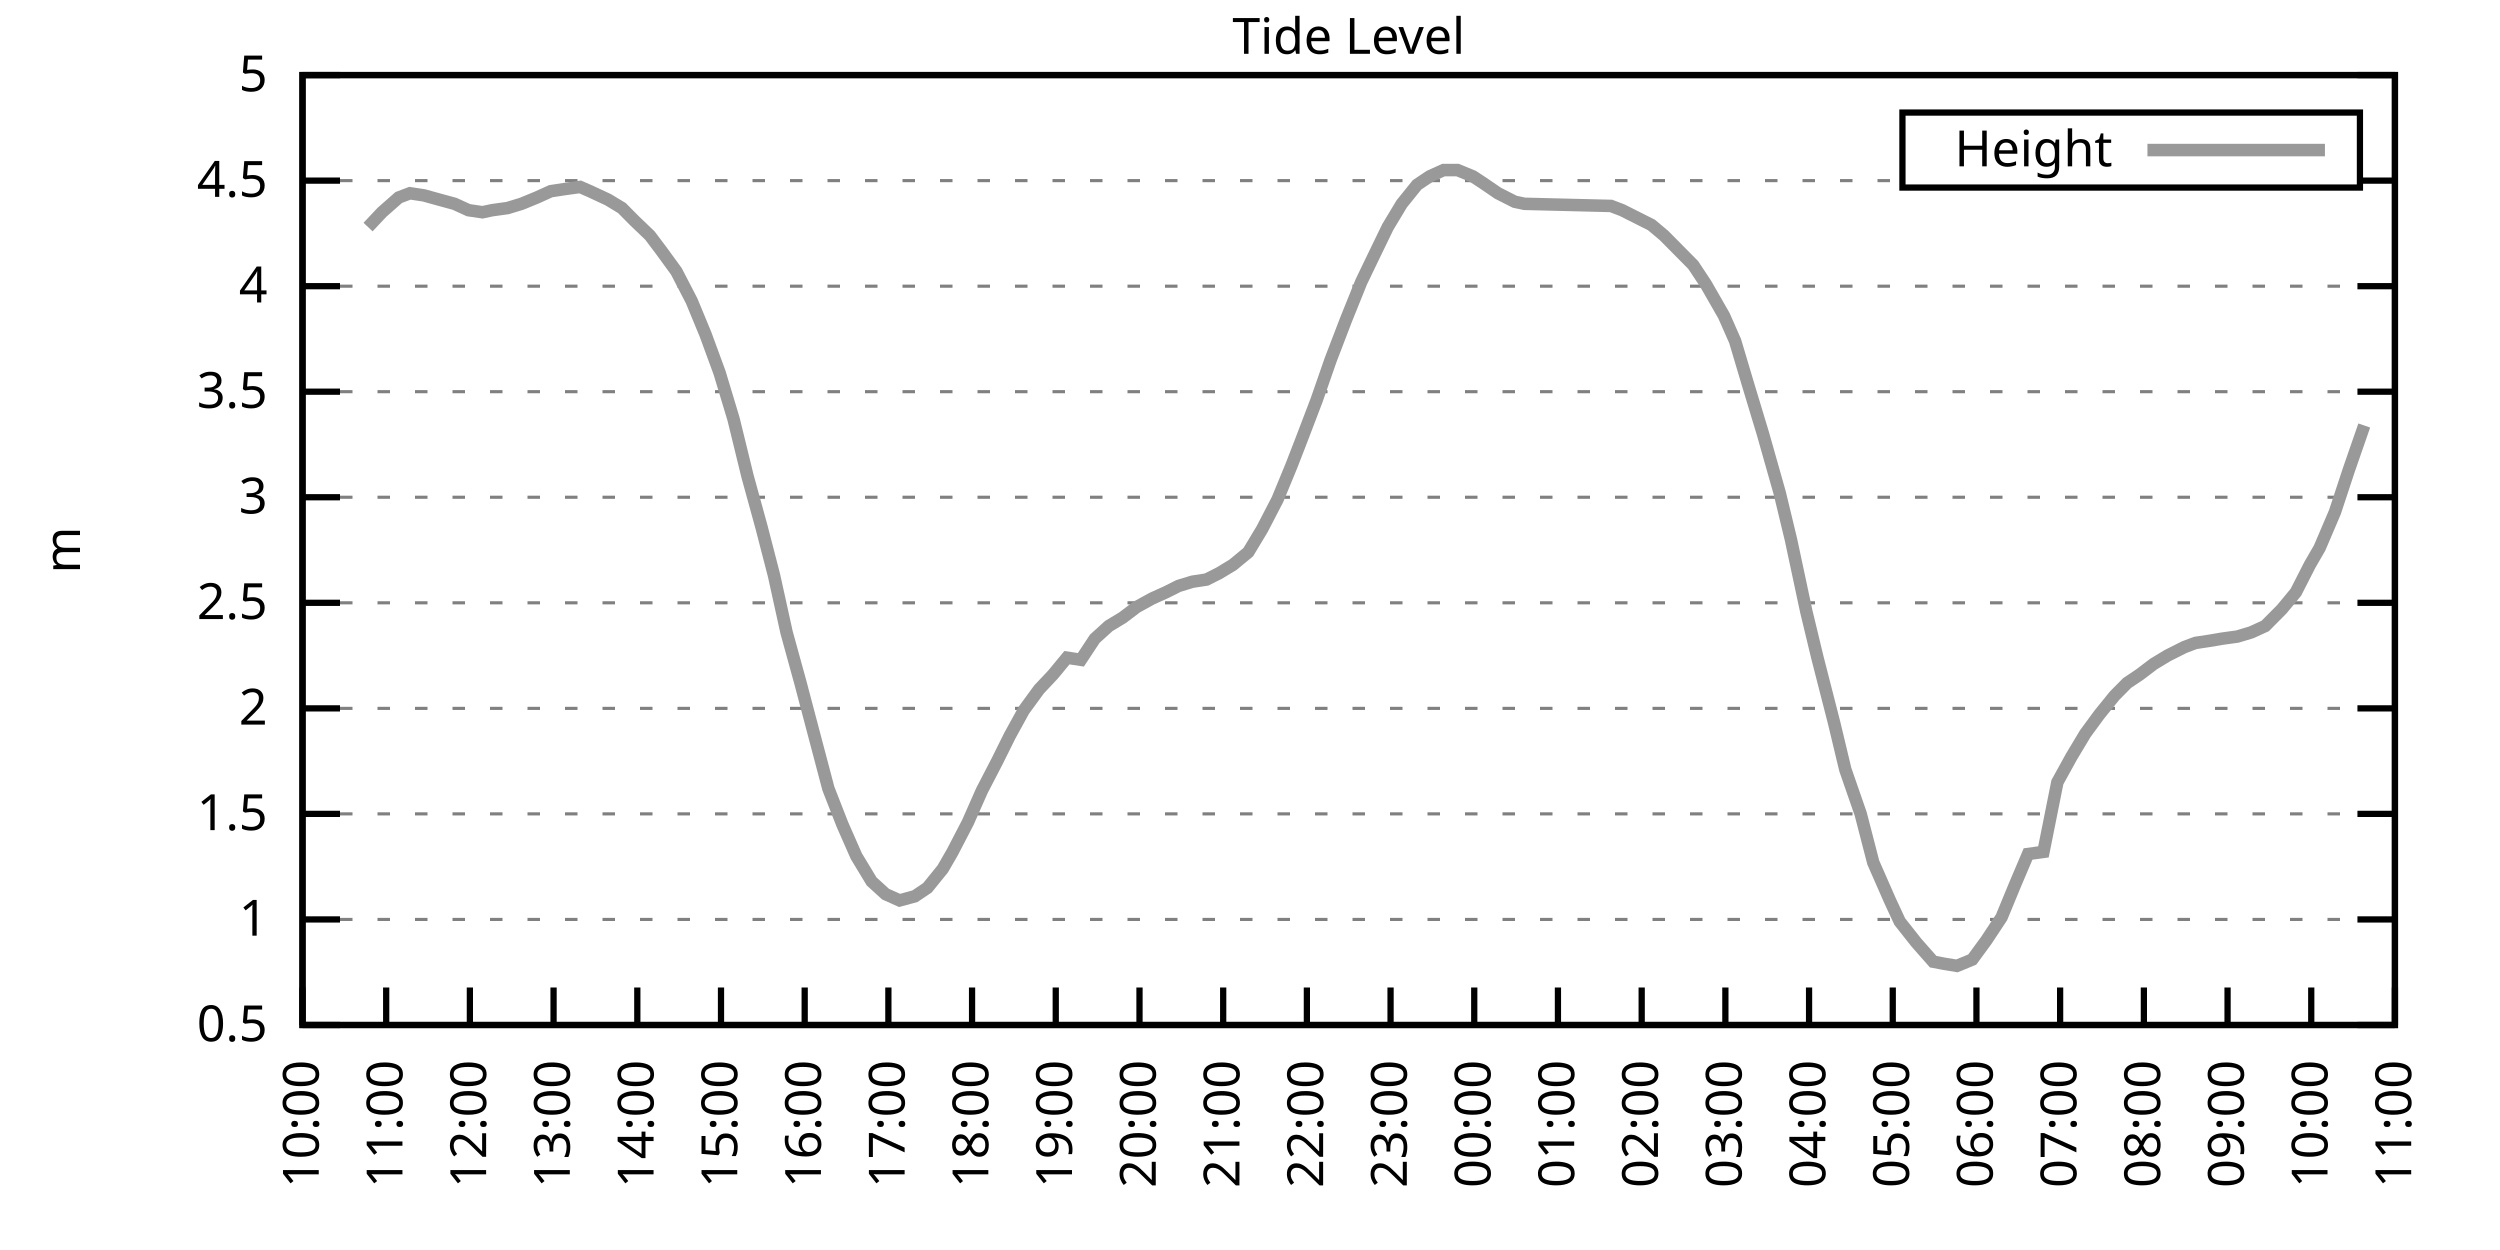
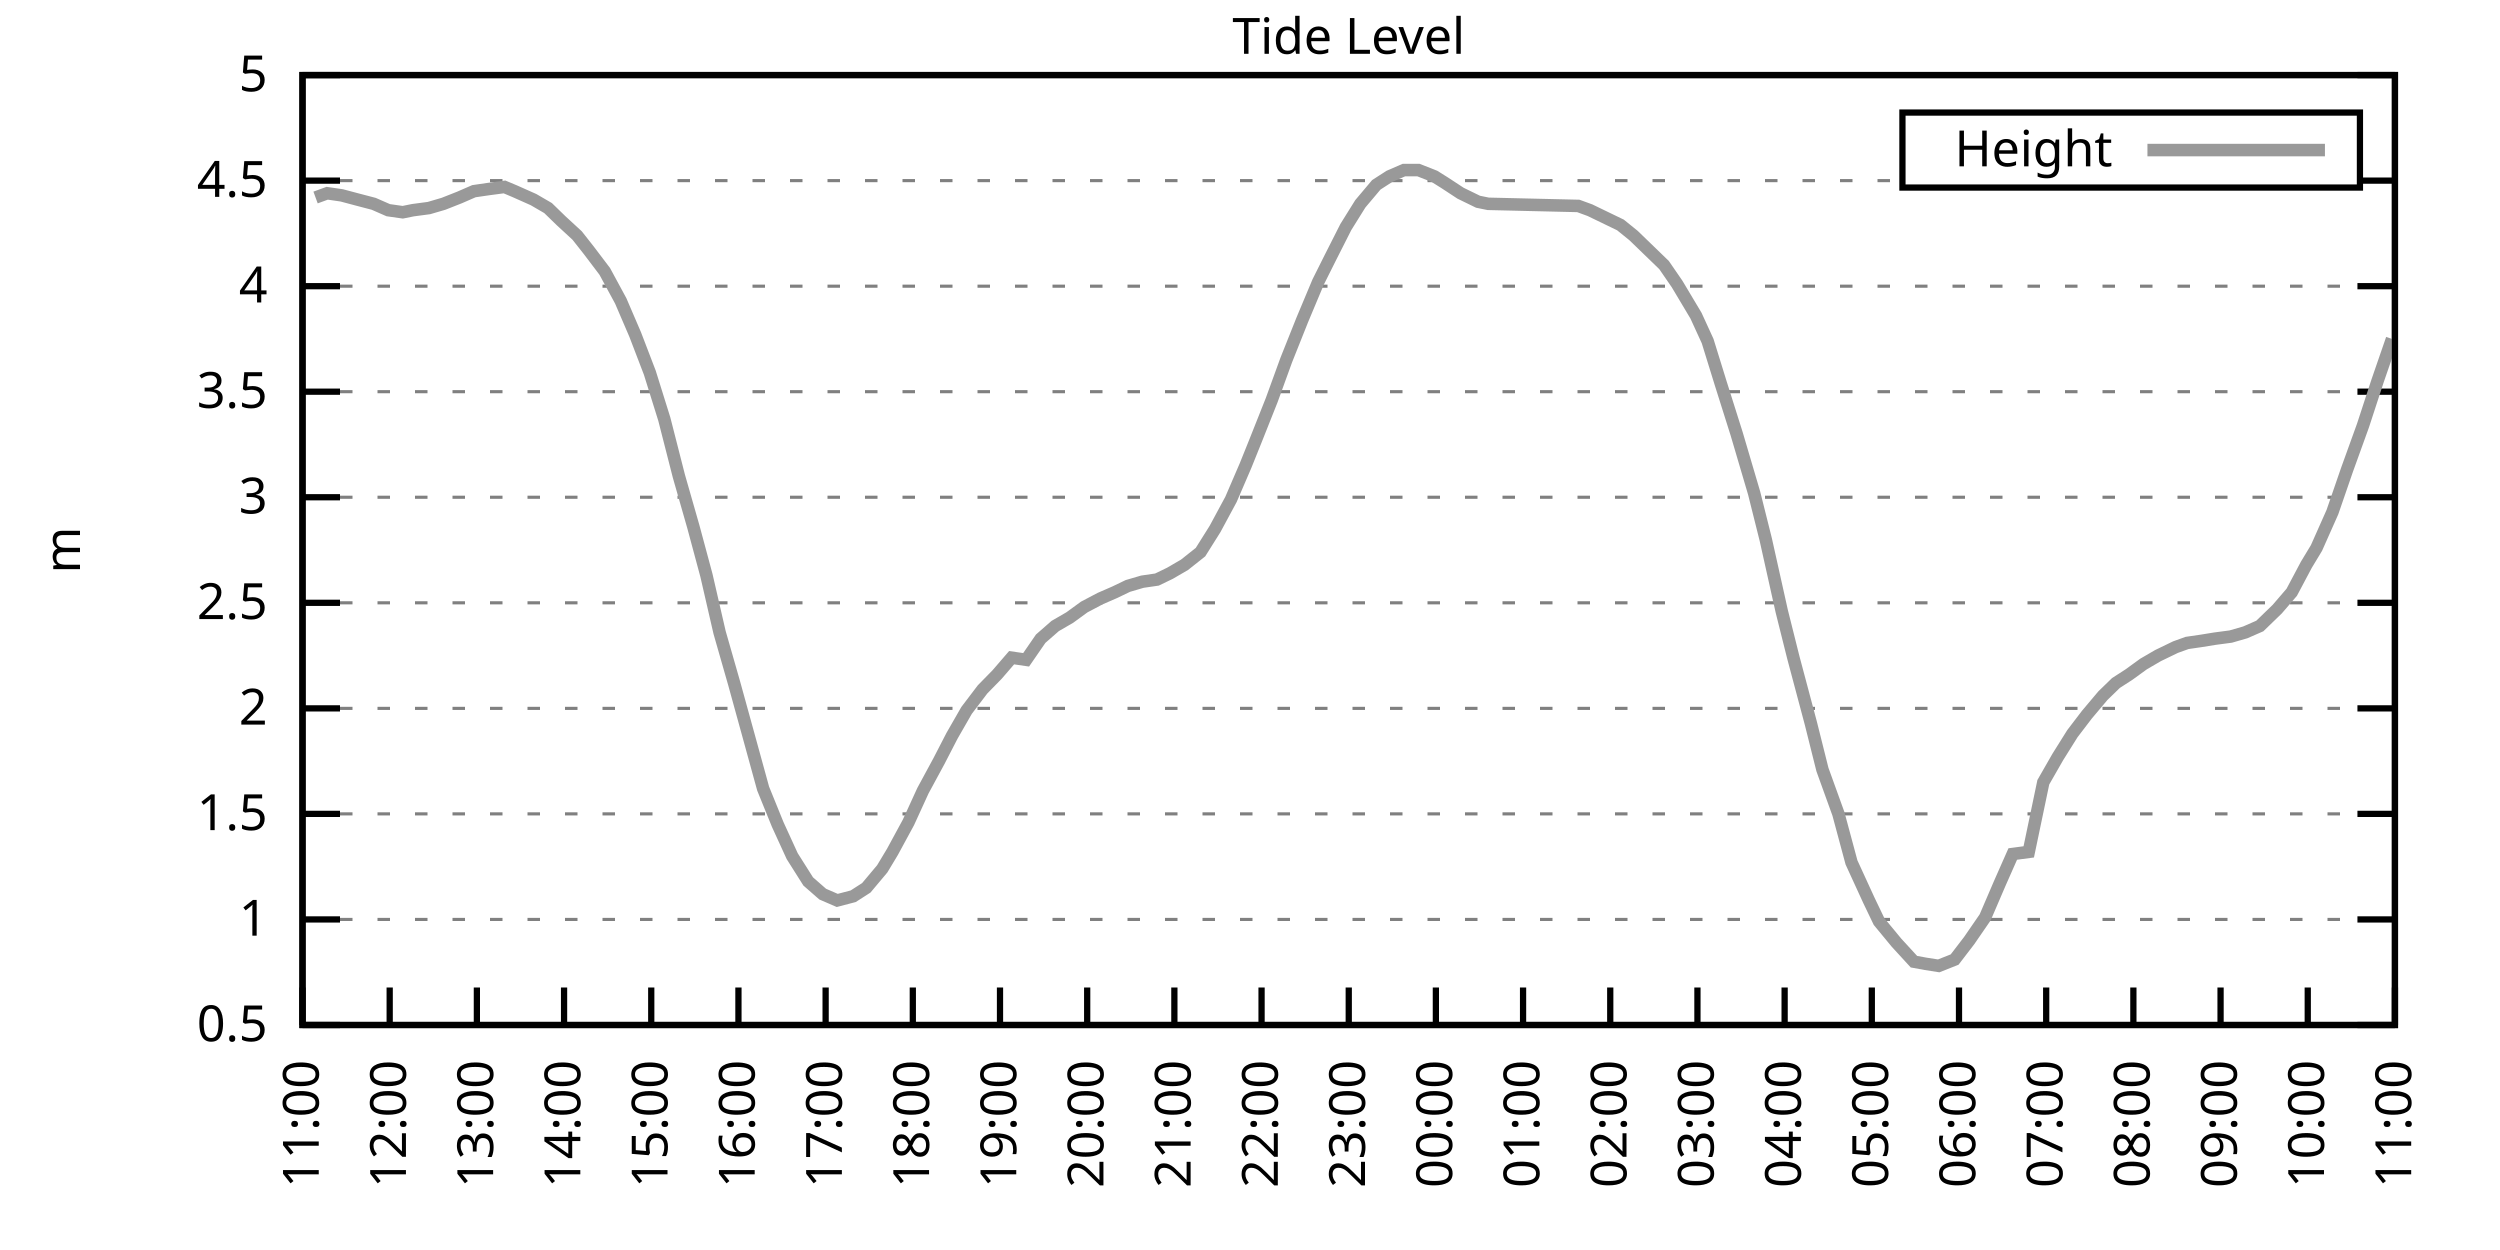
<svg xmlns="http://www.w3.org/2000/svg" xmlns:xlink="http://www.w3.org/1999/xlink" width="400" height="200" viewBox="0 0 400 200">
  <g id="gnuplot_canvas">
    <rect x="0" y="0" width="400" height="200" fill="none" />
    <defs>
      <circle id="gpDot" r="0.5" stroke-width="0.5" stroke="currentColor" />
      <path id="gpPt0" stroke-width="0.333" stroke="currentColor" d="M-1,0 h2 M0,-1 v2" />
      <path id="gpPt1" stroke-width="0.333" stroke="currentColor" d="M-1,-1 L1,1 M1,-1 L-1,1" />
      <path id="gpPt2" stroke-width="0.333" stroke="currentColor" d="M-1,0 L1,0 M0,-1 L0,1 M-1,-1 L1,1 M-1,1 L1,-1" />
      <rect id="gpPt3" stroke-width="0.333" stroke="currentColor" x="-1" y="-1" width="2" height="2" />
      <rect id="gpPt4" stroke-width="0.333" stroke="currentColor" fill="currentColor" x="-1" y="-1" width="2" height="2" />
      <circle id="gpPt5" stroke-width="0.333" stroke="currentColor" cx="0" cy="0" r="1" />
      <use xlink:href="#gpPt5" id="gpPt6" fill="currentColor" stroke="none" />
      <path id="gpPt7" stroke-width="0.333" stroke="currentColor" d="M0,-1.33 L-1.33,0.67 L1.33,0.67 z" />
      <use xlink:href="#gpPt7" id="gpPt8" fill="currentColor" stroke="none" />
      <use xlink:href="#gpPt7" id="gpPt9" stroke="currentColor" transform="rotate(180)" />
      <use xlink:href="#gpPt9" id="gpPt10" fill="currentColor" stroke="none" />
      <use xlink:href="#gpPt3" id="gpPt11" stroke="currentColor" transform="rotate(45)" />
      <use xlink:href="#gpPt11" id="gpPt12" fill="currentColor" stroke="none" />
      <path id="gpPt13" stroke-width="0.333" stroke="currentColor" d="M0,1.330 L1.265,0.411 L0.782,-1.067 L-0.782,-1.076 L-1.265,0.411 z" />
      <use xlink:href="#gpPt13" id="gpPt14" fill="currentColor" stroke="none" />
      <filter id="textbox" filterUnits="objectBoundingBox" x="0" y="0" height="1" width="1">
        <feFlood flood-color="white" flood-opacity="1" result="bgnd" />
        <feComposite in="SourceGraphic" in2="bgnd" operator="atop" />
      </filter>
      <filter id="greybox" filterUnits="objectBoundingBox" x="0" y="0" height="1" width="1">
        <feFlood flood-color="lightgrey" flood-opacity="1" result="grey" />
        <feComposite in="SourceGraphic" in2="grey" operator="atop" />
      </filter>
    </defs>
    <g fill="none" color="white" stroke="currentColor" stroke-width="1.00" stroke-linecap="butt" stroke-linejoin="miter">
</g>
    <g fill="none" color="black" stroke="currentColor" stroke-width="1.00" stroke-linecap="butt" stroke-linejoin="miter">
      <g stroke="none" shape-rendering="crispEdges">
        <polygon fill="rgb(255, 255, 255)" points="48.40,164.00 383.18,164.00 383.18,12.02 48.40,12.02 " />
      </g>
    </g>
    <g fill="none" color="black" stroke="currentColor" stroke-width="1.00" stroke-linecap="butt" stroke-linejoin="miter">
</g>
    <g fill="none" color="black" stroke="black" stroke-width="0.50" stroke-linecap="butt" stroke-linejoin="miter">
</g>
    <g fill="none" color="gray" stroke="currentColor" stroke-width="0.50" stroke-linecap="butt" stroke-linejoin="miter">
      <path stroke="gray" stroke-dasharray="2,4" class="gridline" d="M48.40,164.00 L383.19,164.00  " />
    </g>
    <g fill="none" color="gray" stroke="gray" stroke-width="1.00" stroke-linecap="butt" stroke-linejoin="miter">
</g>
    <g fill="none" color="black" stroke="currentColor" stroke-width="1.00" stroke-linecap="butt" stroke-linejoin="miter">
      <path stroke="black" d="M48.40,164.00 L54.40,164.00 M383.19,164.00 L377.19,164.00  " />
      <g transform="translate(42.80,166.60)" stroke="none" fill="black" font-family="Sans" font-size="8.00" text-anchor="end">
        <text>
          <tspan font-family="Sans"> 0.5</tspan>
        </text>
      </g>
    </g>
    <g fill="none" color="black" stroke="currentColor" stroke-width="1.00" stroke-linecap="butt" stroke-linejoin="miter">
</g>
    <g fill="none" color="black" stroke="black" stroke-width="0.50" stroke-linecap="butt" stroke-linejoin="miter">
</g>
    <g fill="none" color="gray" stroke="currentColor" stroke-width="0.50" stroke-linecap="butt" stroke-linejoin="miter">
      <path stroke="gray" stroke-dasharray="2,4" class="gridline" d="M48.40,147.11 L383.19,147.11  " />
    </g>
    <g fill="none" color="gray" stroke="gray" stroke-width="1.00" stroke-linecap="butt" stroke-linejoin="miter">
</g>
    <g fill="none" color="black" stroke="currentColor" stroke-width="1.00" stroke-linecap="butt" stroke-linejoin="miter">
      <path stroke="black" d="M48.40,147.11 L54.40,147.11 M383.19,147.11 L377.19,147.11  " />
      <g transform="translate(42.80,149.71)" stroke="none" fill="black" font-family="Sans" font-size="8.00" text-anchor="end">
        <text>
          <tspan font-family="Sans"> 1</tspan>
        </text>
      </g>
    </g>
    <g fill="none" color="black" stroke="currentColor" stroke-width="1.00" stroke-linecap="butt" stroke-linejoin="miter">
</g>
    <g fill="none" color="black" stroke="black" stroke-width="0.50" stroke-linecap="butt" stroke-linejoin="miter">
</g>
    <g fill="none" color="gray" stroke="currentColor" stroke-width="0.50" stroke-linecap="butt" stroke-linejoin="miter">
      <path stroke="gray" stroke-dasharray="2,4" class="gridline" d="M48.40,130.22 L383.19,130.22  " />
    </g>
    <g fill="none" color="gray" stroke="gray" stroke-width="1.00" stroke-linecap="butt" stroke-linejoin="miter">
</g>
    <g fill="none" color="black" stroke="currentColor" stroke-width="1.00" stroke-linecap="butt" stroke-linejoin="miter">
      <path stroke="black" d="M48.40,130.22 L54.40,130.22 M383.19,130.22 L377.19,130.22  " />
      <g transform="translate(42.80,132.82)" stroke="none" fill="black" font-family="Sans" font-size="8.00" text-anchor="end">
        <text>
          <tspan font-family="Sans"> 1.5</tspan>
        </text>
      </g>
    </g>
    <g fill="none" color="black" stroke="currentColor" stroke-width="1.00" stroke-linecap="butt" stroke-linejoin="miter">
</g>
    <g fill="none" color="black" stroke="black" stroke-width="0.50" stroke-linecap="butt" stroke-linejoin="miter">
</g>
    <g fill="none" color="gray" stroke="currentColor" stroke-width="0.50" stroke-linecap="butt" stroke-linejoin="miter">
      <path stroke="gray" stroke-dasharray="2,4" class="gridline" d="M48.40,113.34 L383.19,113.34  " />
    </g>
    <g fill="none" color="gray" stroke="gray" stroke-width="1.00" stroke-linecap="butt" stroke-linejoin="miter">
</g>
    <g fill="none" color="black" stroke="currentColor" stroke-width="1.00" stroke-linecap="butt" stroke-linejoin="miter">
      <path stroke="black" d="M48.40,113.34 L54.40,113.34 M383.19,113.34 L377.19,113.34  " />
      <g transform="translate(42.80,115.94)" stroke="none" fill="black" font-family="Sans" font-size="8.00" text-anchor="end">
        <text>
          <tspan font-family="Sans"> 2</tspan>
        </text>
      </g>
    </g>
    <g fill="none" color="black" stroke="currentColor" stroke-width="1.00" stroke-linecap="butt" stroke-linejoin="miter">
</g>
    <g fill="none" color="black" stroke="black" stroke-width="0.50" stroke-linecap="butt" stroke-linejoin="miter">
</g>
    <g fill="none" color="gray" stroke="currentColor" stroke-width="0.50" stroke-linecap="butt" stroke-linejoin="miter">
      <path stroke="gray" stroke-dasharray="2,4" class="gridline" d="M48.40,96.45 L383.19,96.45  " />
    </g>
    <g fill="none" color="gray" stroke="gray" stroke-width="1.00" stroke-linecap="butt" stroke-linejoin="miter">
</g>
    <g fill="none" color="black" stroke="currentColor" stroke-width="1.00" stroke-linecap="butt" stroke-linejoin="miter">
      <path stroke="black" d="M48.40,96.45 L54.40,96.45 M383.19,96.45 L377.19,96.45  " />
      <g transform="translate(42.80,99.05)" stroke="none" fill="black" font-family="Sans" font-size="8.00" text-anchor="end">
        <text>
          <tspan font-family="Sans"> 2.5</tspan>
        </text>
      </g>
    </g>
    <g fill="none" color="black" stroke="currentColor" stroke-width="1.00" stroke-linecap="butt" stroke-linejoin="miter">
</g>
    <g fill="none" color="black" stroke="black" stroke-width="0.50" stroke-linecap="butt" stroke-linejoin="miter">
</g>
    <g fill="none" color="gray" stroke="currentColor" stroke-width="0.50" stroke-linecap="butt" stroke-linejoin="miter">
      <path stroke="gray" stroke-dasharray="2,4" class="gridline" d="M48.40,79.56 L383.19,79.56  " />
    </g>
    <g fill="none" color="gray" stroke="gray" stroke-width="1.00" stroke-linecap="butt" stroke-linejoin="miter">
</g>
    <g fill="none" color="black" stroke="currentColor" stroke-width="1.00" stroke-linecap="butt" stroke-linejoin="miter">
      <path stroke="black" d="M48.40,79.56 L54.40,79.56 M383.19,79.56 L377.19,79.56  " />
      <g transform="translate(42.80,82.16)" stroke="none" fill="black" font-family="Sans" font-size="8.00" text-anchor="end">
        <text>
          <tspan font-family="Sans"> 3</tspan>
        </text>
      </g>
    </g>
    <g fill="none" color="black" stroke="currentColor" stroke-width="1.00" stroke-linecap="butt" stroke-linejoin="miter">
</g>
    <g fill="none" color="black" stroke="black" stroke-width="0.50" stroke-linecap="butt" stroke-linejoin="miter">
</g>
    <g fill="none" color="gray" stroke="currentColor" stroke-width="0.50" stroke-linecap="butt" stroke-linejoin="miter">
      <path stroke="gray" stroke-dasharray="2,4" class="gridline" d="M48.40,62.67 L383.19,62.67  " />
    </g>
    <g fill="none" color="gray" stroke="gray" stroke-width="1.00" stroke-linecap="butt" stroke-linejoin="miter">
</g>
    <g fill="none" color="black" stroke="currentColor" stroke-width="1.00" stroke-linecap="butt" stroke-linejoin="miter">
      <path stroke="black" d="M48.40,62.67 L54.40,62.67 M383.19,62.67 L377.19,62.67  " />
      <g transform="translate(42.80,65.27)" stroke="none" fill="black" font-family="Sans" font-size="8.00" text-anchor="end">
        <text>
          <tspan font-family="Sans"> 3.5</tspan>
        </text>
      </g>
    </g>
    <g fill="none" color="black" stroke="currentColor" stroke-width="1.00" stroke-linecap="butt" stroke-linejoin="miter">
</g>
    <g fill="none" color="black" stroke="black" stroke-width="0.50" stroke-linecap="butt" stroke-linejoin="miter">
</g>
    <g fill="none" color="gray" stroke="currentColor" stroke-width="0.50" stroke-linecap="butt" stroke-linejoin="miter">
      <path stroke="gray" stroke-dasharray="2,4" class="gridline" d="M48.40,45.79 L383.19,45.79  " />
    </g>
    <g fill="none" color="gray" stroke="gray" stroke-width="1.00" stroke-linecap="butt" stroke-linejoin="miter">
</g>
    <g fill="none" color="black" stroke="currentColor" stroke-width="1.00" stroke-linecap="butt" stroke-linejoin="miter">
      <path stroke="black" d="M48.40,45.79 L54.40,45.79 M383.19,45.79 L377.19,45.79  " />
      <g transform="translate(42.80,48.39)" stroke="none" fill="black" font-family="Sans" font-size="8.00" text-anchor="end">
        <text>
          <tspan font-family="Sans"> 4</tspan>
        </text>
      </g>
    </g>
    <g fill="none" color="black" stroke="currentColor" stroke-width="1.00" stroke-linecap="butt" stroke-linejoin="miter">
</g>
    <g fill="none" color="black" stroke="black" stroke-width="0.50" stroke-linecap="butt" stroke-linejoin="miter">
</g>
    <g fill="none" color="gray" stroke="currentColor" stroke-width="0.50" stroke-linecap="butt" stroke-linejoin="miter">
      <path stroke="gray" stroke-dasharray="2,4" class="gridline" d="M48.40,28.90 L304.39,28.90 M377.59,28.90 L383.19,28.90  " />
    </g>
    <g fill="none" color="gray" stroke="gray" stroke-width="1.00" stroke-linecap="butt" stroke-linejoin="miter">
</g>
    <g fill="none" color="black" stroke="currentColor" stroke-width="1.00" stroke-linecap="butt" stroke-linejoin="miter">
      <path stroke="black" d="M48.40,28.90 L54.40,28.90 M383.19,28.90 L377.19,28.90  " />
      <g transform="translate(42.80,31.50)" stroke="none" fill="black" font-family="Sans" font-size="8.00" text-anchor="end">
        <text>
          <tspan font-family="Sans"> 4.5</tspan>
        </text>
      </g>
    </g>
    <g fill="none" color="black" stroke="currentColor" stroke-width="1.00" stroke-linecap="butt" stroke-linejoin="miter">
</g>
    <g fill="none" color="black" stroke="black" stroke-width="0.50" stroke-linecap="butt" stroke-linejoin="miter">
</g>
    <g fill="none" color="gray" stroke="currentColor" stroke-width="0.50" stroke-linecap="butt" stroke-linejoin="miter">
      <path stroke="gray" stroke-dasharray="2,4" class="gridline" d="M48.40,12.01 L383.19,12.01  " />
    </g>
    <g fill="none" color="gray" stroke="gray" stroke-width="1.00" stroke-linecap="butt" stroke-linejoin="miter">
</g>
    <g fill="none" color="black" stroke="currentColor" stroke-width="1.00" stroke-linecap="butt" stroke-linejoin="miter">
      <path stroke="black" d="M48.40,12.01 L54.40,12.01 M383.19,12.01 L377.19,12.01  " />
      <g transform="translate(42.80,14.61)" stroke="none" fill="black" font-family="Sans" font-size="8.00" text-anchor="end">
        <text>
          <tspan font-family="Sans"> 5</tspan>
        </text>
      </g>
    </g>
    <g fill="none" color="black" stroke="currentColor" stroke-width="1.00" stroke-linecap="butt" stroke-linejoin="miter">
      <path stroke="black" d="M48.40,164.00 L48.40,158.00  " />
      <g transform="translate(51.00,169.60) rotate(270.00)" stroke="none" fill="black" font-family="Sans" font-size="8.00" text-anchor="end">
        <text>
-           <tspan font-family="Sans">10:00</tspan>
-         </text>
-       </g>
-     </g>
-     <g fill="none" color="black" stroke="currentColor" stroke-width="1.00" stroke-linecap="butt" stroke-linejoin="miter">
-       <path stroke="black" d="M61.79,164.00 L61.79,158.00  " />
-       <g transform="translate(64.39,169.60) rotate(270.00)" stroke="none" fill="black" font-family="Sans" font-size="8.00" text-anchor="end">
-         <text>
          <tspan font-family="Sans">11:00</tspan>
        </text>
      </g>
    </g>
    <g fill="none" color="black" stroke="currentColor" stroke-width="1.00" stroke-linecap="butt" stroke-linejoin="miter">
-       <path stroke="black" d="M75.18,164.00 L75.18,158.00  " />
-       <g transform="translate(77.78,169.60) rotate(270.00)" stroke="none" fill="black" font-family="Sans" font-size="8.00" text-anchor="end">
+       <path stroke="black" d="M62.35,164.00 L62.35,158.00  " />
+       <g transform="translate(64.95,169.60) rotate(270.00)" stroke="none" fill="black" font-family="Sans" font-size="8.00" text-anchor="end">
        <text>
          <tspan font-family="Sans">12:00</tspan>
        </text>
      </g>
    </g>
    <g fill="none" color="black" stroke="currentColor" stroke-width="1.00" stroke-linecap="butt" stroke-linejoin="miter">
-       <path stroke="black" d="M88.57,164.00 L88.57,158.00  " />
-       <g transform="translate(91.17,169.60) rotate(270.00)" stroke="none" fill="black" font-family="Sans" font-size="8.00" text-anchor="end">
+       <path stroke="black" d="M76.30,164.00 L76.30,158.00  " />
+       <g transform="translate(78.90,169.60) rotate(270.00)" stroke="none" fill="black" font-family="Sans" font-size="8.00" text-anchor="end">
        <text>
          <tspan font-family="Sans">13:00</tspan>
        </text>
      </g>
    </g>
    <g fill="none" color="black" stroke="currentColor" stroke-width="1.00" stroke-linecap="butt" stroke-linejoin="miter">
-       <path stroke="black" d="M101.97,164.00 L101.97,158.00  " />
-       <g transform="translate(104.57,169.60) rotate(270.00)" stroke="none" fill="black" font-family="Sans" font-size="8.00" text-anchor="end">
+       <path stroke="black" d="M90.25,164.00 L90.25,158.00  " />
+       <g transform="translate(92.85,169.60) rotate(270.00)" stroke="none" fill="black" font-family="Sans" font-size="8.00" text-anchor="end">
        <text>
          <tspan font-family="Sans">14:00</tspan>
        </text>
      </g>
    </g>
    <g fill="none" color="black" stroke="currentColor" stroke-width="1.00" stroke-linecap="butt" stroke-linejoin="miter">
-       <path stroke="black" d="M115.36,164.00 L115.36,158.00  " />
-       <g transform="translate(117.96,169.60) rotate(270.00)" stroke="none" fill="black" font-family="Sans" font-size="8.00" text-anchor="end">
+       <path stroke="black" d="M104.20,164.00 L104.20,158.00  " />
+       <g transform="translate(106.80,169.60) rotate(270.00)" stroke="none" fill="black" font-family="Sans" font-size="8.00" text-anchor="end">
        <text>
          <tspan font-family="Sans">15:00</tspan>
        </text>
      </g>
    </g>
    <g fill="none" color="black" stroke="currentColor" stroke-width="1.00" stroke-linecap="butt" stroke-linejoin="miter">
-       <path stroke="black" d="M128.75,164.00 L128.75,158.00  " />
-       <g transform="translate(131.35,169.60) rotate(270.00)" stroke="none" fill="black" font-family="Sans" font-size="8.00" text-anchor="end">
+       <path stroke="black" d="M118.15,164.00 L118.15,158.00  " />
+       <g transform="translate(120.75,169.60) rotate(270.00)" stroke="none" fill="black" font-family="Sans" font-size="8.00" text-anchor="end">
        <text>
          <tspan font-family="Sans">16:00</tspan>
        </text>
      </g>
    </g>
    <g fill="none" color="black" stroke="currentColor" stroke-width="1.00" stroke-linecap="butt" stroke-linejoin="miter">
-       <path stroke="black" d="M142.14,164.00 L142.14,158.00  " />
-       <g transform="translate(144.74,169.60) rotate(270.00)" stroke="none" fill="black" font-family="Sans" font-size="8.00" text-anchor="end">
+       <path stroke="black" d="M132.10,164.00 L132.10,158.00  " />
+       <g transform="translate(134.70,169.60) rotate(270.00)" stroke="none" fill="black" font-family="Sans" font-size="8.00" text-anchor="end">
        <text>
          <tspan font-family="Sans">17:00</tspan>
        </text>
      </g>
    </g>
    <g fill="none" color="black" stroke="currentColor" stroke-width="1.00" stroke-linecap="butt" stroke-linejoin="miter">
-       <path stroke="black" d="M155.53,164.00 L155.53,158.00  " />
-       <g transform="translate(158.13,169.60) rotate(270.00)" stroke="none" fill="black" font-family="Sans" font-size="8.00" text-anchor="end">
+       <path stroke="black" d="M146.05,164.00 L146.05,158.00  " />
+       <g transform="translate(148.65,169.60) rotate(270.00)" stroke="none" fill="black" font-family="Sans" font-size="8.00" text-anchor="end">
        <text>
          <tspan font-family="Sans">18:00</tspan>
        </text>
      </g>
    </g>
    <g fill="none" color="black" stroke="currentColor" stroke-width="1.00" stroke-linecap="butt" stroke-linejoin="miter">
-       <path stroke="black" d="M168.92,164.00 L168.92,158.00  " />
-       <g transform="translate(171.52,169.60) rotate(270.00)" stroke="none" fill="black" font-family="Sans" font-size="8.00" text-anchor="end">
+       <path stroke="black" d="M160.00,164.00 L160.00,158.00  " />
+       <g transform="translate(162.60,169.60) rotate(270.00)" stroke="none" fill="black" font-family="Sans" font-size="8.00" text-anchor="end">
        <text>
          <tspan font-family="Sans">19:00</tspan>
        </text>
      </g>
    </g>
    <g fill="none" color="black" stroke="currentColor" stroke-width="1.00" stroke-linecap="butt" stroke-linejoin="miter">
-       <path stroke="black" d="M182.32,164.00 L182.32,158.00  " />
-       <g transform="translate(184.92,169.60) rotate(270.00)" stroke="none" fill="black" font-family="Sans" font-size="8.00" text-anchor="end">
+       <path stroke="black" d="M173.95,164.00 L173.95,158.00  " />
+       <g transform="translate(176.55,169.60) rotate(270.00)" stroke="none" fill="black" font-family="Sans" font-size="8.00" text-anchor="end">
        <text>
          <tspan font-family="Sans">20:00</tspan>
        </text>
      </g>
    </g>
    <g fill="none" color="black" stroke="currentColor" stroke-width="1.00" stroke-linecap="butt" stroke-linejoin="miter">
-       <path stroke="black" d="M195.71,164.00 L195.71,158.00  " />
-       <g transform="translate(198.31,169.60) rotate(270.00)" stroke="none" fill="black" font-family="Sans" font-size="8.00" text-anchor="end">
+       <path stroke="black" d="M187.90,164.00 L187.90,158.00  " />
+       <g transform="translate(190.50,169.60) rotate(270.00)" stroke="none" fill="black" font-family="Sans" font-size="8.00" text-anchor="end">
        <text>
          <tspan font-family="Sans">21:00</tspan>
        </text>
      </g>
    </g>
    <g fill="none" color="black" stroke="currentColor" stroke-width="1.00" stroke-linecap="butt" stroke-linejoin="miter">
-       <path stroke="black" d="M209.10,164.00 L209.10,158.00  " />
-       <g transform="translate(211.70,169.60) rotate(270.00)" stroke="none" fill="black" font-family="Sans" font-size="8.00" text-anchor="end">
+       <path stroke="black" d="M201.85,164.00 L201.85,158.00  " />
+       <g transform="translate(204.45,169.60) rotate(270.00)" stroke="none" fill="black" font-family="Sans" font-size="8.00" text-anchor="end">
        <text>
          <tspan font-family="Sans">22:00</tspan>
        </text>
      </g>
    </g>
    <g fill="none" color="black" stroke="currentColor" stroke-width="1.00" stroke-linecap="butt" stroke-linejoin="miter">
-       <path stroke="black" d="M222.49,164.00 L222.49,158.00  " />
-       <g transform="translate(225.09,169.60) rotate(270.00)" stroke="none" fill="black" font-family="Sans" font-size="8.00" text-anchor="end">
+       <path stroke="black" d="M215.80,164.00 L215.80,158.00  " />
+       <g transform="translate(218.40,169.60) rotate(270.00)" stroke="none" fill="black" font-family="Sans" font-size="8.00" text-anchor="end">
        <text>
          <tspan font-family="Sans">23:00</tspan>
        </text>
      </g>
    </g>
    <g fill="none" color="black" stroke="currentColor" stroke-width="1.00" stroke-linecap="butt" stroke-linejoin="miter">
-       <path stroke="black" d="M235.88,164.00 L235.88,158.00  " />
-       <g transform="translate(238.48,169.60) rotate(270.00)" stroke="none" fill="black" font-family="Sans" font-size="8.00" text-anchor="end">
+       <path stroke="black" d="M229.74,164.00 L229.74,158.00  " />
+       <g transform="translate(232.34,169.60) rotate(270.00)" stroke="none" fill="black" font-family="Sans" font-size="8.00" text-anchor="end">
        <text>
          <tspan font-family="Sans">00:00</tspan>
        </text>
      </g>
    </g>
    <g fill="none" color="black" stroke="currentColor" stroke-width="1.00" stroke-linecap="butt" stroke-linejoin="miter">
-       <path stroke="black" d="M249.27,164.00 L249.27,158.00  " />
-       <g transform="translate(251.87,169.60) rotate(270.00)" stroke="none" fill="black" font-family="Sans" font-size="8.00" text-anchor="end">
+       <path stroke="black" d="M243.69,164.00 L243.69,158.00  " />
+       <g transform="translate(246.29,169.60) rotate(270.00)" stroke="none" fill="black" font-family="Sans" font-size="8.00" text-anchor="end">
        <text>
          <tspan font-family="Sans">01:00</tspan>
        </text>
      </g>
    </g>
    <g fill="none" color="black" stroke="currentColor" stroke-width="1.00" stroke-linecap="butt" stroke-linejoin="miter">
-       <path stroke="black" d="M262.67,164.00 L262.67,158.00  " />
-       <g transform="translate(265.27,169.60) rotate(270.00)" stroke="none" fill="black" font-family="Sans" font-size="8.00" text-anchor="end">
+       <path stroke="black" d="M257.64,164.00 L257.64,158.00  " />
+       <g transform="translate(260.24,169.60) rotate(270.00)" stroke="none" fill="black" font-family="Sans" font-size="8.00" text-anchor="end">
        <text>
          <tspan font-family="Sans">02:00</tspan>
        </text>
      </g>
    </g>
    <g fill="none" color="black" stroke="currentColor" stroke-width="1.00" stroke-linecap="butt" stroke-linejoin="miter">
-       <path stroke="black" d="M276.06,164.00 L276.06,158.00  " />
-       <g transform="translate(278.66,169.60) rotate(270.00)" stroke="none" fill="black" font-family="Sans" font-size="8.00" text-anchor="end">
+       <path stroke="black" d="M271.59,164.00 L271.59,158.00  " />
+       <g transform="translate(274.19,169.60) rotate(270.00)" stroke="none" fill="black" font-family="Sans" font-size="8.00" text-anchor="end">
        <text>
          <tspan font-family="Sans">03:00</tspan>
        </text>
      </g>
    </g>
    <g fill="none" color="black" stroke="currentColor" stroke-width="1.00" stroke-linecap="butt" stroke-linejoin="miter">
-       <path stroke="black" d="M289.45,164.00 L289.45,158.00  " />
-       <g transform="translate(292.05,169.60) rotate(270.00)" stroke="none" fill="black" font-family="Sans" font-size="8.00" text-anchor="end">
+       <path stroke="black" d="M285.54,164.00 L285.54,158.00  " />
+       <g transform="translate(288.14,169.60) rotate(270.00)" stroke="none" fill="black" font-family="Sans" font-size="8.00" text-anchor="end">
        <text>
          <tspan font-family="Sans">04:00</tspan>
        </text>
      </g>
    </g>
    <g fill="none" color="black" stroke="currentColor" stroke-width="1.00" stroke-linecap="butt" stroke-linejoin="miter">
-       <path stroke="black" d="M302.84,164.00 L302.84,158.00  " />
-       <g transform="translate(305.44,169.60) rotate(270.00)" stroke="none" fill="black" font-family="Sans" font-size="8.00" text-anchor="end">
+       <path stroke="black" d="M299.49,164.00 L299.49,158.00  " />
+       <g transform="translate(302.09,169.60) rotate(270.00)" stroke="none" fill="black" font-family="Sans" font-size="8.00" text-anchor="end">
        <text>
          <tspan font-family="Sans">05:00</tspan>
        </text>
      </g>
    </g>
    <g fill="none" color="black" stroke="currentColor" stroke-width="1.00" stroke-linecap="butt" stroke-linejoin="miter">
-       <path stroke="black" d="M316.23,164.00 L316.23,158.00  " />
-       <g transform="translate(318.83,169.60) rotate(270.00)" stroke="none" fill="black" font-family="Sans" font-size="8.00" text-anchor="end">
+       <path stroke="black" d="M313.44,164.00 L313.44,158.00  " />
+       <g transform="translate(316.04,169.60) rotate(270.00)" stroke="none" fill="black" font-family="Sans" font-size="8.00" text-anchor="end">
        <text>
          <tspan font-family="Sans">06:00</tspan>
        </text>
      </g>
    </g>
    <g fill="none" color="black" stroke="currentColor" stroke-width="1.00" stroke-linecap="butt" stroke-linejoin="miter">
-       <path stroke="black" d="M329.62,164.00 L329.62,158.00  " />
-       <g transform="translate(332.22,169.60) rotate(270.00)" stroke="none" fill="black" font-family="Sans" font-size="8.00" text-anchor="end">
+       <path stroke="black" d="M327.39,164.00 L327.39,158.00  " />
+       <g transform="translate(329.99,169.60) rotate(270.00)" stroke="none" fill="black" font-family="Sans" font-size="8.00" text-anchor="end">
        <text>
          <tspan font-family="Sans">07:00</tspan>
        </text>
      </g>
    </g>
    <g fill="none" color="black" stroke="currentColor" stroke-width="1.00" stroke-linecap="butt" stroke-linejoin="miter">
-       <path stroke="black" d="M343.02,164.00 L343.02,158.00  " />
-       <g transform="translate(345.62,169.60) rotate(270.00)" stroke="none" fill="black" font-family="Sans" font-size="8.00" text-anchor="end">
+       <path stroke="black" d="M341.34,164.00 L341.34,158.00  " />
+       <g transform="translate(343.94,169.60) rotate(270.00)" stroke="none" fill="black" font-family="Sans" font-size="8.00" text-anchor="end">
        <text>
          <tspan font-family="Sans">08:00</tspan>
        </text>
      </g>
    </g>
    <g fill="none" color="black" stroke="currentColor" stroke-width="1.00" stroke-linecap="butt" stroke-linejoin="miter">
-       <path stroke="black" d="M356.41,164.00 L356.41,158.00  " />
-       <g transform="translate(359.01,169.60) rotate(270.00)" stroke="none" fill="black" font-family="Sans" font-size="8.00" text-anchor="end">
+       <path stroke="black" d="M355.29,164.00 L355.29,158.00  " />
+       <g transform="translate(357.89,169.60) rotate(270.00)" stroke="none" fill="black" font-family="Sans" font-size="8.00" text-anchor="end">
        <text>
          <tspan font-family="Sans">09:00</tspan>
        </text>
      </g>
    </g>
    <g fill="none" color="black" stroke="currentColor" stroke-width="1.00" stroke-linecap="butt" stroke-linejoin="miter">
-       <path stroke="black" d="M369.80,164.00 L369.80,158.00  " />
-       <g transform="translate(372.40,169.60) rotate(270.00)" stroke="none" fill="black" font-family="Sans" font-size="8.00" text-anchor="end">
+       <path stroke="black" d="M369.24,164.00 L369.24,158.00  " />
+       <g transform="translate(371.84,169.60) rotate(270.00)" stroke="none" fill="black" font-family="Sans" font-size="8.00" text-anchor="end">
        <text>
          <tspan font-family="Sans">10:00</tspan>
        </text>
      </g>
    </g>
    <g fill="none" color="black" stroke="currentColor" stroke-width="1.00" stroke-linecap="butt" stroke-linejoin="miter">
      <path stroke="black" d="M383.19,164.00 L383.19,158.00  " />
      <g transform="translate(385.79,169.60) rotate(270.00)" stroke="none" fill="black" font-family="Sans" font-size="8.00" text-anchor="end">
        <text>
          <tspan font-family="Sans">11:00</tspan>
        </text>
      </g>
    </g>
    <g fill="none" color="black" stroke="currentColor" stroke-width="1.00" stroke-linecap="butt" stroke-linejoin="miter">
</g>
    <g fill="none" color="black" stroke="currentColor" stroke-width="1.00" stroke-linecap="butt" stroke-linejoin="miter">
      <path stroke="black" d="M48.40,12.01 L48.40,164.00 L383.19,164.00 L383.19,12.01 L48.40,12.01 Z  " />
    </g>
    <g fill="none" color="black" stroke="currentColor" stroke-width="1.00" stroke-linecap="butt" stroke-linejoin="miter">
</g>
    <g fill="none" color="black" stroke="currentColor" stroke-width="1.00" stroke-linecap="butt" stroke-linejoin="miter">
      <path stroke="black" d="M304.39,30.01 L304.39,18.01 L377.59,18.01 L377.59,30.01 L304.39,30.01 Z  " />
    </g>
    <g id="Tide_level_plot_1">
      <g fill="none" color="white" stroke="black" stroke-width="2.00" stroke-linecap="butt" stroke-linejoin="miter">
</g>
      <g fill="none" color="black" stroke="currentColor" stroke-width="2.00" stroke-linecap="butt" stroke-linejoin="miter">
        <g transform="translate(337.99,26.61)" stroke="none" fill="black" font-family="Sans" font-size="8.00" text-anchor="end">
          <text>
            <tspan font-family="Sans">Height</tspan>
          </text>
        </g>
      </g>
      <g fill="none" color="black" stroke="currentColor" stroke-width="2.00" stroke-linecap="butt" stroke-linejoin="miter">
-         <path stroke="rgb(153, 153, 153)" d="M343.59,24.01 L371.99,24.01 M58.89,36.33 L61.12,33.96 L63.80,31.60 L65.59,30.92 L67.82,31.26 L70.27,31.94   L72.73,32.61 L74.96,33.63 L77.19,33.96 L78.75,33.63 L81.21,33.29 L83.44,32.61 L85.90,31.60 L88.13,30.59   L90.36,30.25 L92.82,29.91 L94.38,30.59 L97.28,31.94 L99.51,33.29 L101.52,35.32 L103.98,37.68 L105.76,40.04   L108.22,43.42 L110.67,48.15 L112.90,53.55 L115.13,59.63 L117.37,67.06 L119.60,76.18 L121.83,84.29 L123.84,92.06   L125.85,101.18 L128.08,109.28 L130.31,117.73 L132.54,126.17 L134.78,131.91 L137.01,136.98 L139.46,141.03 L141.69,143.06   L143.93,144.07 L146.38,143.40 L148.39,142.05 L150.85,139.01 L152.41,136.30 L154.86,131.58 L157.10,126.51 L159.55,121.78   L161.56,117.73 L163.79,113.67 L166.25,110.30 L168.48,107.93 L170.71,105.23 L172.94,105.57 L175.17,102.19 L177.41,100.16   L179.64,98.81 L181.87,97.12 L184.32,95.77 L186.56,94.76 L188.57,93.75 L190.80,93.07 L193.03,92.73 L195.04,91.72   L197.27,90.37 L199.73,88.34 L201.96,84.63 L204.41,79.90 L206.64,74.49 L208.21,70.44 L210.66,64.02 L212.89,57.61   L215.35,51.19 L217.80,45.11 L219.59,41.39 L222.04,36.33 L224.28,32.61 L226.73,29.57 L228.74,28.22 L230.97,27.21   L233.20,27.21 L235.66,28.22 L237.22,29.24 L239.68,30.92 L242.36,32.28 L243.92,32.61 L257.76,32.95 L259.54,33.63   L262.22,34.98 L264.23,35.99 L266.24,37.68 L268.25,39.71 L270.92,42.41 L272.93,45.45 L275.83,50.51 L277.62,54.57   L279.63,61.32 L282.08,69.43 L284.76,78.89 L286.55,86.32 L289.00,97.80 L290.79,105.23 L293.47,115.70 L295.25,123.13   L297.71,130.22 L299.72,137.99 L302.39,144.07 L303.96,147.45 L306.63,150.83 L309.31,153.87 L311.10,154.21 L313.11,154.54   L315.56,153.53 L317.79,150.49 L320.25,146.77 L322.48,141.37 L324.49,136.64 L326.95,136.30 L329.18,125.16 L331.41,121.11   L333.64,117.39 L335.87,114.35 L338.33,111.31 L340.34,109.28 L342.35,107.93 L344.58,106.24 L346.81,104.89 L349.49,103.54   L351.27,102.87 L353.51,102.53 L355.51,102.19 L357.97,101.85 L360.20,101.18 L362.43,100.16 L365.11,97.46 L367.34,94.76   L369.58,90.37 L371.14,87.67 L373.59,81.93 L375.82,75.17 L378.28,68.08  " />
+         <path stroke="rgb(153, 153, 153)" d="M343.59,24.01 L371.99,24.01 M50.49,31.60 L52.35,30.92 L54.68,31.26 L57.23,31.94 L59.79,32.61 L62.12,33.63   L64.44,33.96 L66.07,33.63 L68.63,33.29 L70.95,32.61 L73.51,31.60 L75.83,30.59 L78.16,30.25 L80.72,29.91   L82.34,30.59 L85.37,31.94 L87.69,33.29 L89.78,35.32 L92.34,37.68 L94.20,40.04 L96.76,43.42 L99.32,48.15   L101.64,53.55 L103.97,59.63 L106.29,67.06 L108.62,76.18 L110.94,84.29 L113.03,92.06 L115.13,101.18 L117.45,109.28   L119.78,117.73 L122.10,126.17 L124.43,131.91 L126.75,136.98 L129.31,141.03 L131.63,143.06 L133.96,144.07 L136.51,143.40   L138.61,142.05 L141.16,139.01 L142.79,136.30 L145.35,131.58 L147.67,126.51 L150.23,121.78 L152.32,117.73 L154.65,113.67   L157.21,110.30 L159.53,107.93 L161.86,105.23 L164.18,105.57 L166.51,102.19 L168.83,100.16 L171.16,98.81 L173.48,97.12   L176.04,95.77 L178.36,94.76 L180.46,93.75 L182.78,93.07 L185.11,92.73 L187.20,91.72 L189.52,90.37 L192.08,88.34   L194.41,84.63 L196.96,79.90 L199.29,74.49 L200.92,70.44 L203.47,64.02 L205.80,57.61 L208.36,51.19 L210.91,45.11   L212.77,41.39 L215.33,36.33 L217.65,32.61 L220.21,29.57 L222.30,28.22 L224.63,27.21 L226.95,27.21 L229.51,28.22   L231.14,29.24 L233.70,30.92 L236.49,32.28 L238.11,32.61 L252.53,32.95 L254.39,33.63 L257.18,34.98 L259.27,35.99   L261.36,37.68 L263.46,39.71 L266.25,42.41 L268.34,45.45 L271.36,50.51 L273.22,54.57 L275.31,61.32 L277.87,69.43   L280.66,78.89 L282.52,86.32 L285.08,97.80 L286.94,105.23 L289.73,115.70 L291.59,123.13 L294.15,130.22 L296.24,137.99   L299.03,144.07 L300.65,147.45 L303.44,150.83 L306.23,153.87 L308.09,154.21 L310.19,154.54 L312.74,153.53 L315.07,150.49   L317.63,146.77 L319.95,141.37 L322.04,136.64 L324.60,136.30 L326.93,125.16 L329.25,121.11 L331.58,117.39 L333.90,114.35   L336.46,111.31 L338.55,109.28 L340.64,107.93 L342.97,106.24 L345.29,104.89 L348.08,103.54 L349.94,102.87 L352.27,102.53   L354.36,102.19 L356.92,101.85 L359.24,101.18 L361.57,100.16 L364.36,97.46 L366.68,94.76 L369.01,90.37 L370.64,87.67   L373.19,81.93 L375.52,75.17 L378.08,68.08 L380.40,60.98 L382.73,54.23  " />
      </g>
    </g>
    <g fill="none" color="black" stroke="currentColor" stroke-width="2.00" stroke-linecap="butt" stroke-linejoin="miter">
</g>
    <g fill="none" color="black" stroke="black" stroke-width="1.00" stroke-linecap="butt" stroke-linejoin="miter">
</g>
    <g fill="none" color="black" stroke="currentColor" stroke-width="1.00" stroke-linecap="butt" stroke-linejoin="miter">
      <path stroke="black" d="M48.40,12.01 L48.40,164.00 L383.19,164.00 L383.19,12.01 L48.40,12.01 Z  " />
      <g transform="translate(12.80,88.01) rotate(270.00)" stroke="none" fill="black" font-family="Sans" font-size="8.00" text-anchor="middle">
        <text>
          <tspan font-family="Sans">m</tspan>
        </text>
      </g>
    </g>
    <g fill="none" color="black" stroke="currentColor" stroke-width="1.00" stroke-linecap="butt" stroke-linejoin="miter">
</g>
    <g fill="none" color="black" stroke="currentColor" stroke-width="1.00" stroke-linecap="butt" stroke-linejoin="miter">
      <g transform="translate(215.79,8.61)" stroke="none" fill="black" font-family="Sans" font-size="8.00" text-anchor="middle">
        <text>
          <tspan font-family="Sans">Tide Level</tspan>
        </text>
      </g>
    </g>
    <g fill="none" color="black" stroke="currentColor" stroke-width="1.00" stroke-linecap="butt" stroke-linejoin="miter">
</g>
  </g>
</svg>
